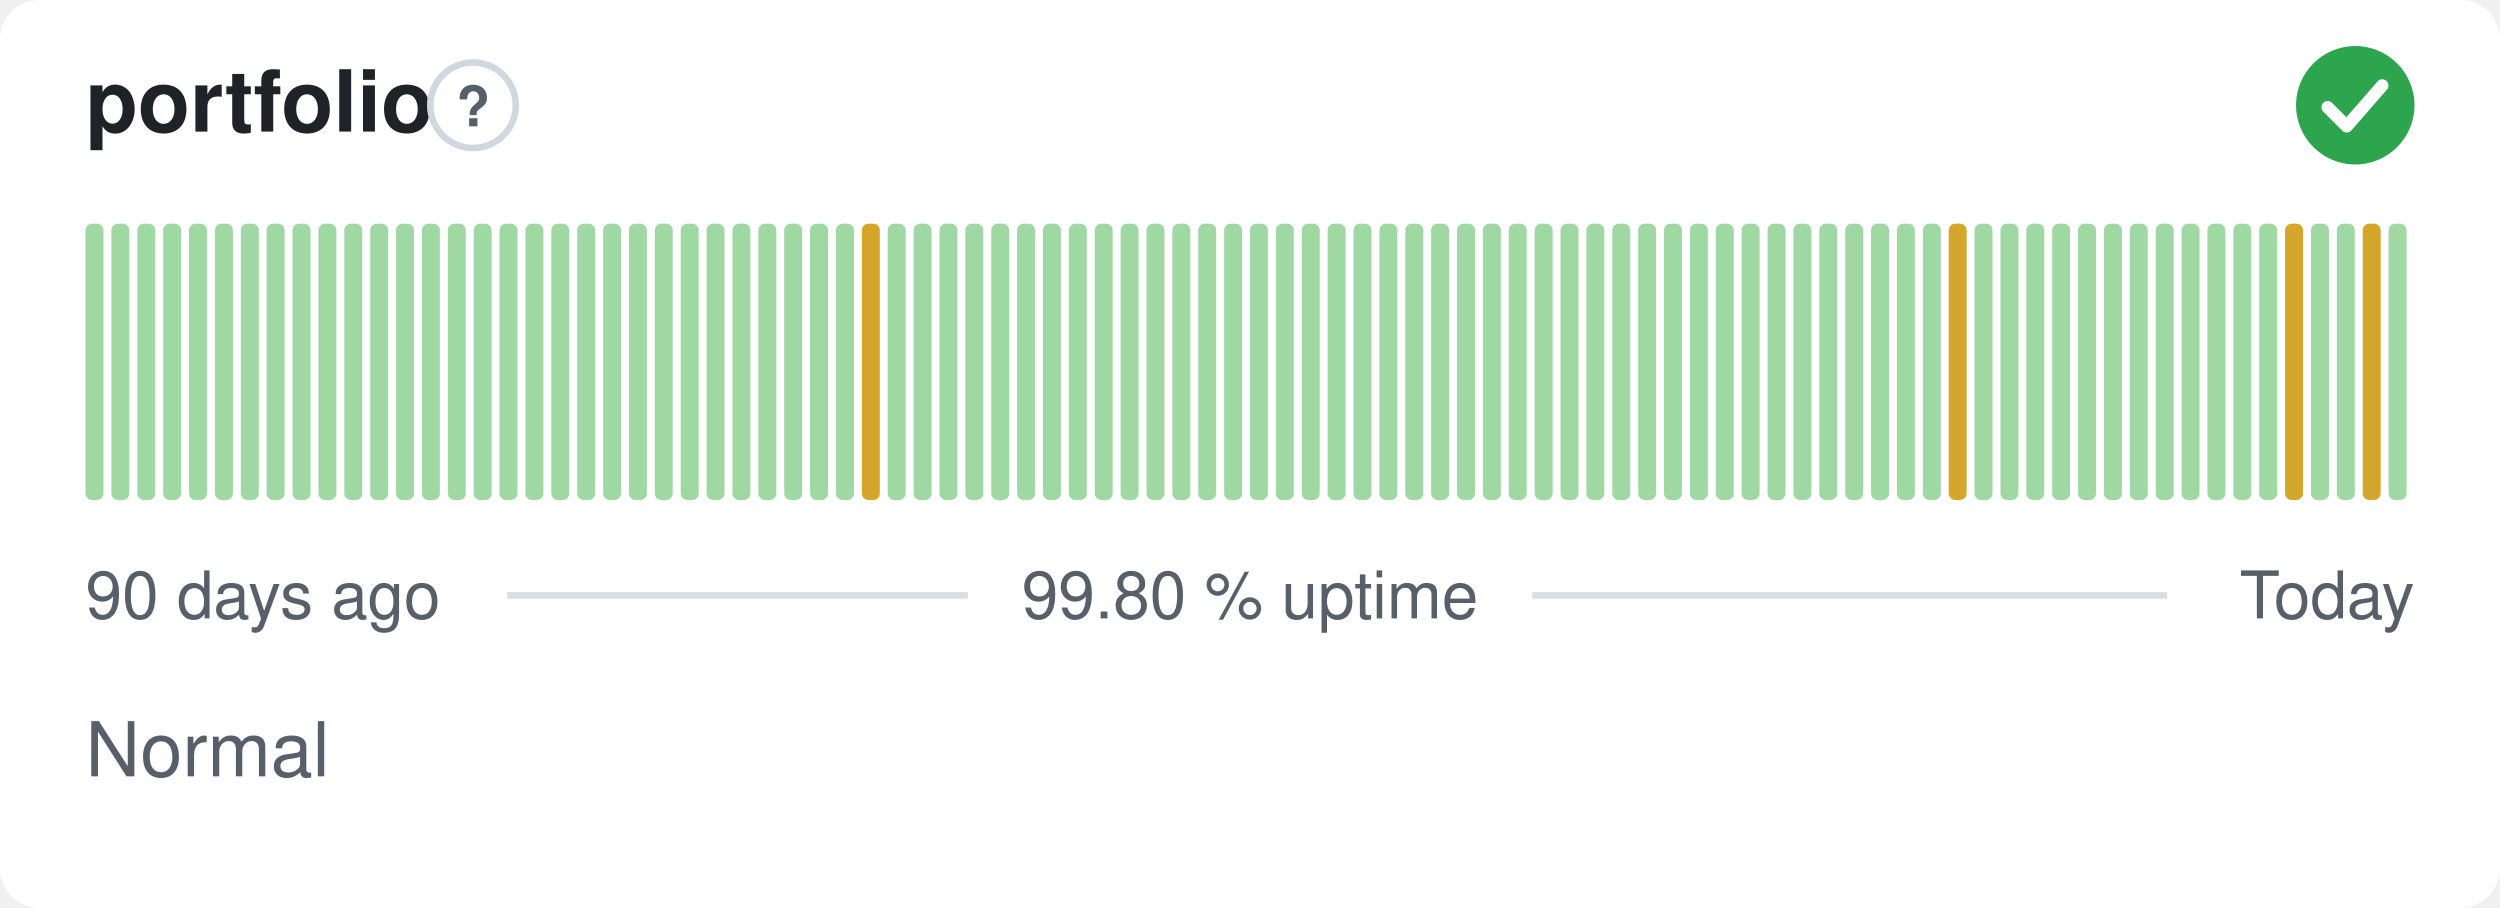
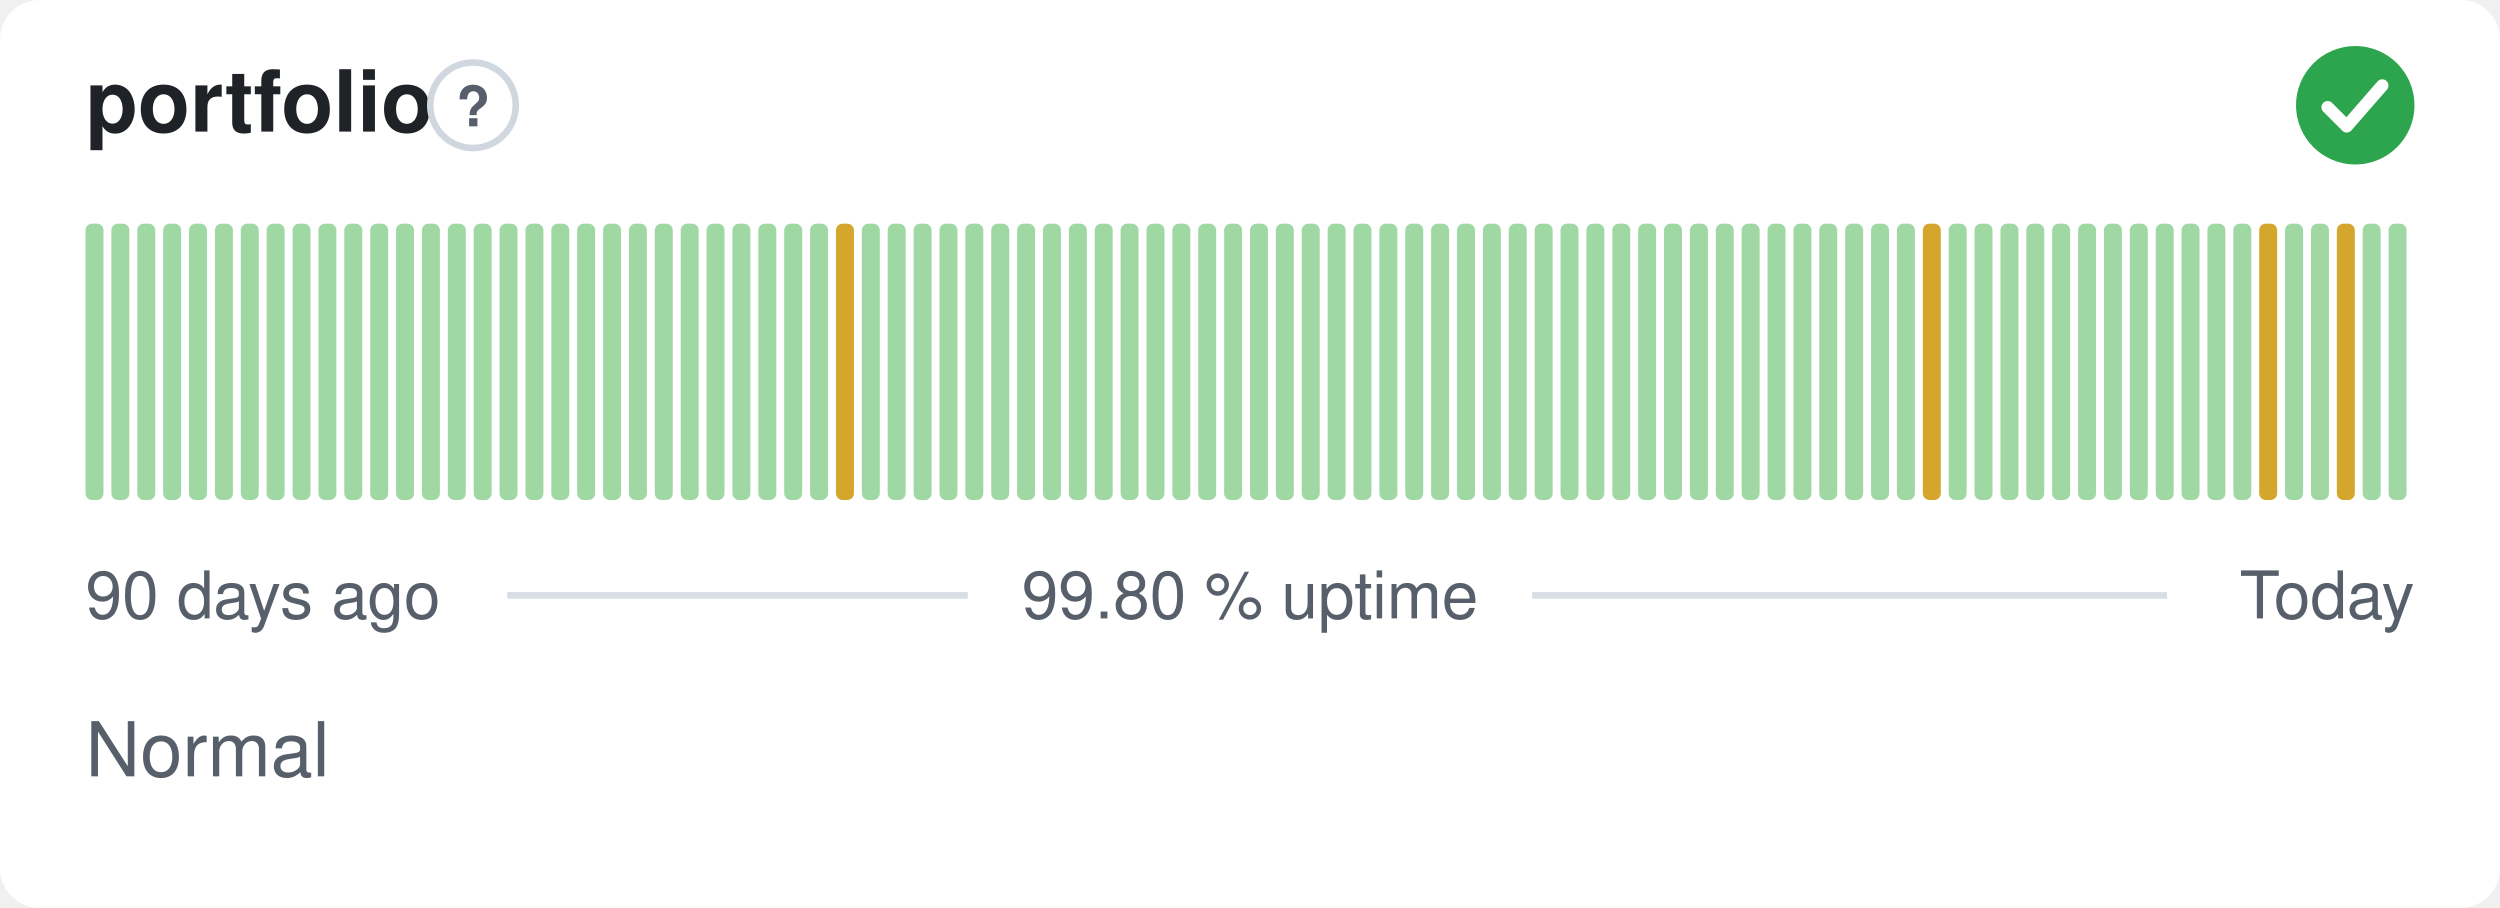
<svg xmlns="http://www.w3.org/2000/svg" width="380" height="138" viewBox="0 0 380 138" role="img" aria-label="portfolio: Normal, 99.80 % uptime over the last 90 days" font-family="-apple-system,BlinkMacSystemFont,'Segoe UI',Helvetica,Arial,sans-serif">
  <style>
    @media (prefers-color-scheme: dark) {
      .bg { fill: #0d1117 }
      .title { fill: #e6edf3 }
      .muted { fill: #8b949e }
      .hint { stroke: #30363d }
      .rule { stroke: #30363d }
      .nodata { fill: #21262d }
    }
  </style>
  <rect class="bg" width="380" height="138" rx="6" fill="#ffffff" />
  <text class="title" x="13" y="20" font-size="13" font-weight="600" fill="#1f2328">portfolio</text>
  <circle class="hint" cx="71.9" cy="16" r="6.5" fill="none" stroke="#d0d7de" stroke-width="1" />
  <text class="muted" x="71.9" y="19.2" text-anchor="middle" font-size="8.5" font-weight="700" fill="#57606a">?</text>
  <circle cx="358" cy="16" r="9" fill="#2da44e" />
  <path d="M353.80 16.30l2.90 2.90 5.40 -6.20" fill="none" stroke="#fff" stroke-width="1.89" stroke-linecap="round" stroke-linejoin="round" />
  <rect x="13.00" y="34.00" width="2.73" height="42.00" rx="1" fill="#9fd8a3" />
  <rect x="16.93" y="34.00" width="2.73" height="42.00" rx="1" fill="#9fd8a3" />
  <rect x="20.87" y="34.00" width="2.73" height="42.00" rx="1" fill="#9fd8a3" />
  <rect x="24.80" y="34.00" width="2.73" height="42.00" rx="1" fill="#9fd8a3" />
  <rect x="28.73" y="34.00" width="2.73" height="42.00" rx="1" fill="#9fd8a3" />
  <rect x="32.67" y="34.00" width="2.73" height="42.00" rx="1" fill="#9fd8a3" />
  <rect x="36.60" y="34.00" width="2.73" height="42.00" rx="1" fill="#9fd8a3" />
  <rect x="40.53" y="34.00" width="2.73" height="42.00" rx="1" fill="#9fd8a3" />
  <rect x="44.47" y="34.00" width="2.73" height="42.00" rx="1" fill="#9fd8a3" />
  <rect x="48.40" y="34.00" width="2.73" height="42.00" rx="1" fill="#9fd8a3" />
  <rect x="52.33" y="34.00" width="2.73" height="42.00" rx="1" fill="#9fd8a3" />
  <rect x="56.27" y="34.00" width="2.73" height="42.00" rx="1" fill="#9fd8a3" />
  <rect x="60.20" y="34.00" width="2.73" height="42.00" rx="1" fill="#9fd8a3" />
  <rect x="64.13" y="34.00" width="2.73" height="42.00" rx="1" fill="#9fd8a3" />
  <rect x="68.07" y="34.00" width="2.73" height="42.00" rx="1" fill="#9fd8a3" />
  <rect x="72.00" y="34.00" width="2.73" height="42.00" rx="1" fill="#9fd8a3" />
  <rect x="75.93" y="34.00" width="2.73" height="42.00" rx="1" fill="#9fd8a3" />
  <rect x="79.87" y="34.00" width="2.73" height="42.00" rx="1" fill="#9fd8a3" />
  <rect x="83.80" y="34.00" width="2.73" height="42.00" rx="1" fill="#9fd8a3" />
  <rect x="87.73" y="34.00" width="2.73" height="42.00" rx="1" fill="#9fd8a3" />
  <rect x="91.67" y="34.00" width="2.73" height="42.00" rx="1" fill="#9fd8a3" />
  <rect x="95.60" y="34.00" width="2.73" height="42.00" rx="1" fill="#9fd8a3" />
  <rect x="99.53" y="34.00" width="2.73" height="42.00" rx="1" fill="#9fd8a3" />
  <rect x="103.47" y="34.00" width="2.73" height="42.00" rx="1" fill="#9fd8a3" />
  <rect x="107.40" y="34.00" width="2.73" height="42.00" rx="1" fill="#9fd8a3" />
  <rect x="111.33" y="34.00" width="2.73" height="42.00" rx="1" fill="#9fd8a3" />
  <rect x="115.27" y="34.00" width="2.73" height="42.00" rx="1" fill="#9fd8a3" />
  <rect x="119.20" y="34.00" width="2.73" height="42.00" rx="1" fill="#9fd8a3" />
  <rect x="123.13" y="34.00" width="2.73" height="42.00" rx="1" fill="#9fd8a3" />
-   <rect x="127.07" y="34.00" width="2.73" height="42.00" rx="1" fill="#9fd8a3" />
-   <rect x="131.00" y="34.00" width="2.73" height="42.00" rx="1" fill="#d4a72c" />
+   <rect x="127.07" y="34.00" width="2.73" height="42.00" rx="1" fill="#d4a72c" />
+   <rect x="131.00" y="34.00" width="2.73" height="42.00" rx="1" fill="#9fd8a3" />
  <rect x="134.93" y="34.00" width="2.73" height="42.00" rx="1" fill="#9fd8a3" />
  <rect x="138.87" y="34.00" width="2.73" height="42.00" rx="1" fill="#9fd8a3" />
  <rect x="142.80" y="34.00" width="2.73" height="42.00" rx="1" fill="#9fd8a3" />
  <rect x="146.73" y="34.00" width="2.73" height="42.00" rx="1" fill="#9fd8a3" />
  <rect x="150.67" y="34.00" width="2.73" height="42.00" rx="1" fill="#9fd8a3" />
  <rect x="154.60" y="34.00" width="2.73" height="42.00" rx="1" fill="#9fd8a3" />
  <rect x="158.53" y="34.00" width="2.73" height="42.00" rx="1" fill="#9fd8a3" />
  <rect x="162.47" y="34.00" width="2.73" height="42.00" rx="1" fill="#9fd8a3" />
  <rect x="166.40" y="34.00" width="2.73" height="42.00" rx="1" fill="#9fd8a3" />
  <rect x="170.33" y="34.00" width="2.73" height="42.00" rx="1" fill="#9fd8a3" />
  <rect x="174.27" y="34.00" width="2.73" height="42.00" rx="1" fill="#9fd8a3" />
  <rect x="178.20" y="34.00" width="2.73" height="42.00" rx="1" fill="#9fd8a3" />
  <rect x="182.13" y="34.00" width="2.73" height="42.00" rx="1" fill="#9fd8a3" />
  <rect x="186.07" y="34.00" width="2.73" height="42.00" rx="1" fill="#9fd8a3" />
  <rect x="190.00" y="34.00" width="2.73" height="42.00" rx="1" fill="#9fd8a3" />
  <rect x="193.93" y="34.00" width="2.73" height="42.00" rx="1" fill="#9fd8a3" />
  <rect x="197.87" y="34.00" width="2.73" height="42.00" rx="1" fill="#9fd8a3" />
  <rect x="201.80" y="34.00" width="2.73" height="42.00" rx="1" fill="#9fd8a3" />
  <rect x="205.73" y="34.00" width="2.73" height="42.00" rx="1" fill="#9fd8a3" />
  <rect x="209.67" y="34.00" width="2.73" height="42.00" rx="1" fill="#9fd8a3" />
  <rect x="213.60" y="34.00" width="2.73" height="42.00" rx="1" fill="#9fd8a3" />
  <rect x="217.53" y="34.00" width="2.73" height="42.00" rx="1" fill="#9fd8a3" />
  <rect x="221.47" y="34.00" width="2.73" height="42.00" rx="1" fill="#9fd8a3" />
  <rect x="225.40" y="34.00" width="2.73" height="42.00" rx="1" fill="#9fd8a3" />
  <rect x="229.33" y="34.00" width="2.73" height="42.00" rx="1" fill="#9fd8a3" />
  <rect x="233.27" y="34.00" width="2.73" height="42.00" rx="1" fill="#9fd8a3" />
  <rect x="237.20" y="34.00" width="2.73" height="42.00" rx="1" fill="#9fd8a3" />
  <rect x="241.13" y="34.00" width="2.73" height="42.00" rx="1" fill="#9fd8a3" />
  <rect x="245.07" y="34.00" width="2.73" height="42.00" rx="1" fill="#9fd8a3" />
  <rect x="249.00" y="34.00" width="2.73" height="42.00" rx="1" fill="#9fd8a3" />
  <rect x="252.93" y="34.00" width="2.73" height="42.00" rx="1" fill="#9fd8a3" />
  <rect x="256.87" y="34.00" width="2.73" height="42.00" rx="1" fill="#9fd8a3" />
  <rect x="260.80" y="34.00" width="2.73" height="42.00" rx="1" fill="#9fd8a3" />
  <rect x="264.73" y="34.00" width="2.73" height="42.00" rx="1" fill="#9fd8a3" />
  <rect x="268.67" y="34.00" width="2.73" height="42.00" rx="1" fill="#9fd8a3" />
  <rect x="272.60" y="34.00" width="2.73" height="42.00" rx="1" fill="#9fd8a3" />
  <rect x="276.53" y="34.00" width="2.73" height="42.00" rx="1" fill="#9fd8a3" />
  <rect x="280.47" y="34.00" width="2.73" height="42.00" rx="1" fill="#9fd8a3" />
  <rect x="284.40" y="34.00" width="2.73" height="42.00" rx="1" fill="#9fd8a3" />
  <rect x="288.33" y="34.00" width="2.73" height="42.00" rx="1" fill="#9fd8a3" />
-   <rect x="292.27" y="34.00" width="2.73" height="42.00" rx="1" fill="#9fd8a3" />
-   <rect x="296.20" y="34.00" width="2.73" height="42.00" rx="1" fill="#d4a72c" />
+   <rect x="292.27" y="34.00" width="2.73" height="42.00" rx="1" fill="#d4a72c" />
+   <rect x="296.20" y="34.00" width="2.73" height="42.00" rx="1" fill="#9fd8a3" />
  <rect x="300.13" y="34.00" width="2.73" height="42.00" rx="1" fill="#9fd8a3" />
  <rect x="304.07" y="34.00" width="2.73" height="42.00" rx="1" fill="#9fd8a3" />
  <rect x="308.00" y="34.00" width="2.73" height="42.00" rx="1" fill="#9fd8a3" />
  <rect x="311.93" y="34.00" width="2.73" height="42.00" rx="1" fill="#9fd8a3" />
  <rect x="315.87" y="34.00" width="2.73" height="42.00" rx="1" fill="#9fd8a3" />
  <rect x="319.80" y="34.00" width="2.73" height="42.00" rx="1" fill="#9fd8a3" />
  <rect x="323.73" y="34.00" width="2.73" height="42.00" rx="1" fill="#9fd8a3" />
  <rect x="327.67" y="34.00" width="2.73" height="42.00" rx="1" fill="#9fd8a3" />
  <rect x="331.60" y="34.00" width="2.73" height="42.00" rx="1" fill="#9fd8a3" />
  <rect x="335.53" y="34.00" width="2.73" height="42.00" rx="1" fill="#9fd8a3" />
  <rect x="339.47" y="34.00" width="2.73" height="42.00" rx="1" fill="#9fd8a3" />
-   <rect x="343.40" y="34.00" width="2.73" height="42.00" rx="1" fill="#9fd8a3" />
-   <rect x="347.33" y="34.00" width="2.73" height="42.00" rx="1" fill="#d4a72c" />
+   <rect x="343.40" y="34.00" width="2.73" height="42.00" rx="1" fill="#d4a72c" />
+   <rect x="347.33" y="34.00" width="2.73" height="42.00" rx="1" fill="#9fd8a3" />
  <rect x="351.27" y="34.00" width="2.73" height="42.00" rx="1" fill="#9fd8a3" />
-   <rect x="355.20" y="34.00" width="2.73" height="42.00" rx="1" fill="#9fd8a3" />
-   <rect x="359.13" y="34.00" width="2.73" height="42.00" rx="1" fill="#d4a72c" />
+   <rect x="355.20" y="34.00" width="2.73" height="42.00" rx="1" fill="#d4a72c" />
+   <rect x="359.13" y="34.00" width="2.73" height="42.00" rx="1" fill="#9fd8a3" />
  <rect x="363.07" y="34.00" width="2.73" height="42.00" rx="1" fill="#9fd8a3" />
  <text class="muted" x="13" y="94" font-size="10" fill="#57606a">90 days ago</text>
  <text class="muted" x="190" y="94" text-anchor="middle" font-size="10" fill="#57606a">99.80 % uptime</text>
  <text class="muted" x="367" y="94" text-anchor="end" font-size="10" fill="#57606a">Today</text>
  <line class="rule" x1="77.1" y1="90.5" x2="147.1" y2="90.5" stroke="#d8dee4" stroke-width="1" />
  <line class="rule" x1="232.9" y1="90.5" x2="329.4" y2="90.5" stroke="#d8dee4" stroke-width="1" />
  <text class="muted" x="13" y="118" font-size="11.5" fill="#57606a">Normal</text>
</svg>
